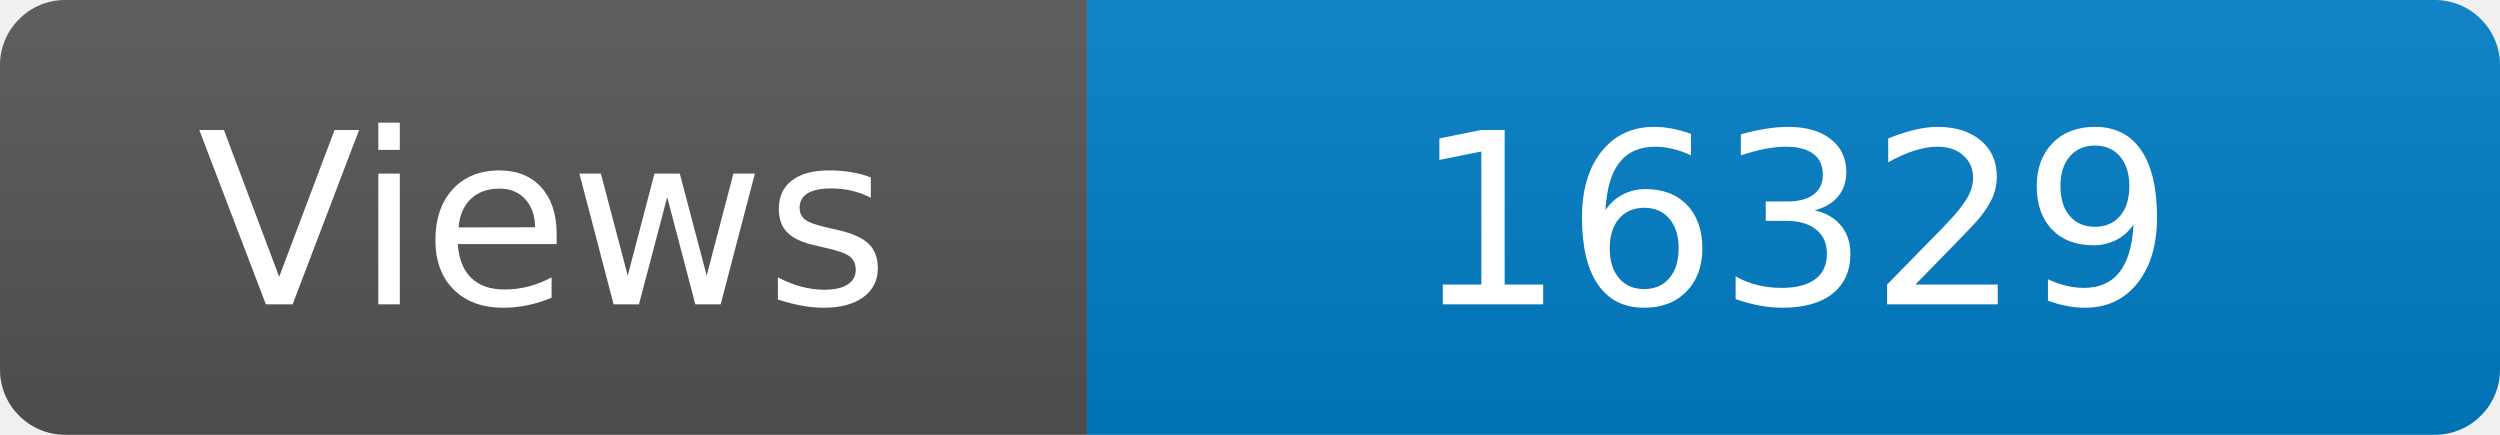
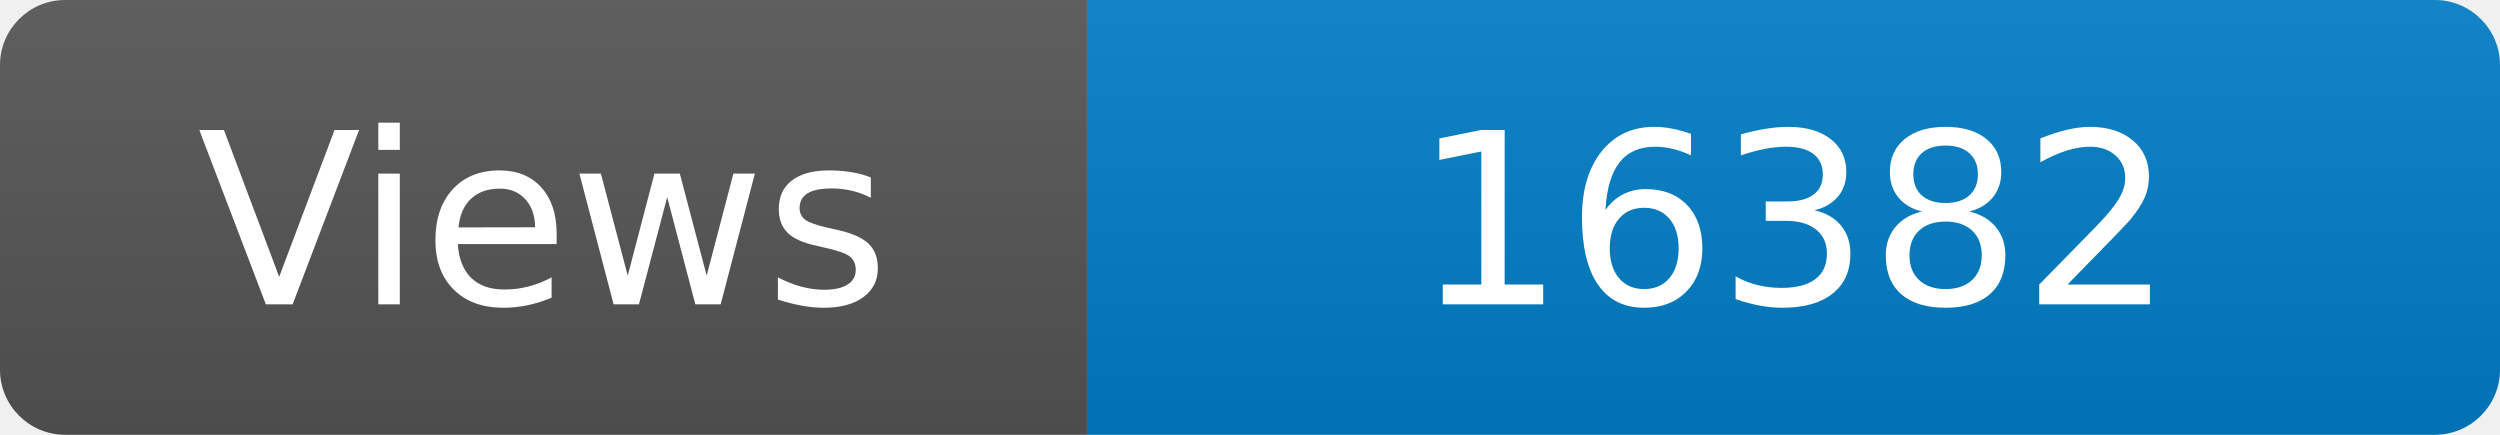
<svg xmlns="http://www.w3.org/2000/svg" width="115" height="20" role="img" aria-label="Maintained?: yes">
  <linearGradient id="s" x2="0" y2="100%">
    <stop offset="0" stop-color="#bbb" stop-opacity=".1" />
    <stop offset="1" stop-opacity=".1" />
  </linearGradient>
  <clipPath id="r">
    <rect width="115" height="20" rx="3" fill="#fff" />
  </clipPath>
  <g clip-path="url(#r)">
    <rect width="50" height="20" fill="#555" />
    <rect x="50" width="160" height="20" fill="#007ec6" />
    <rect width="115" height="20" fill="url(#s)" />
  </g>
  <g fill="#fff" text-anchor="middle" font-family="Verdana,Geneva,DejaVu Sans,sans-serif" font-size="110">
    <text x="250" y="140" transform="scale(.1)" fill="#fff">Views</text>
-     <text x="825" y="140" transform="scale(.1)" fill="#fff">16329</text>
+     <text x="825" y="140" transform="scale(.1)" fill="#fff">16382</text>
  </g>
</svg>
